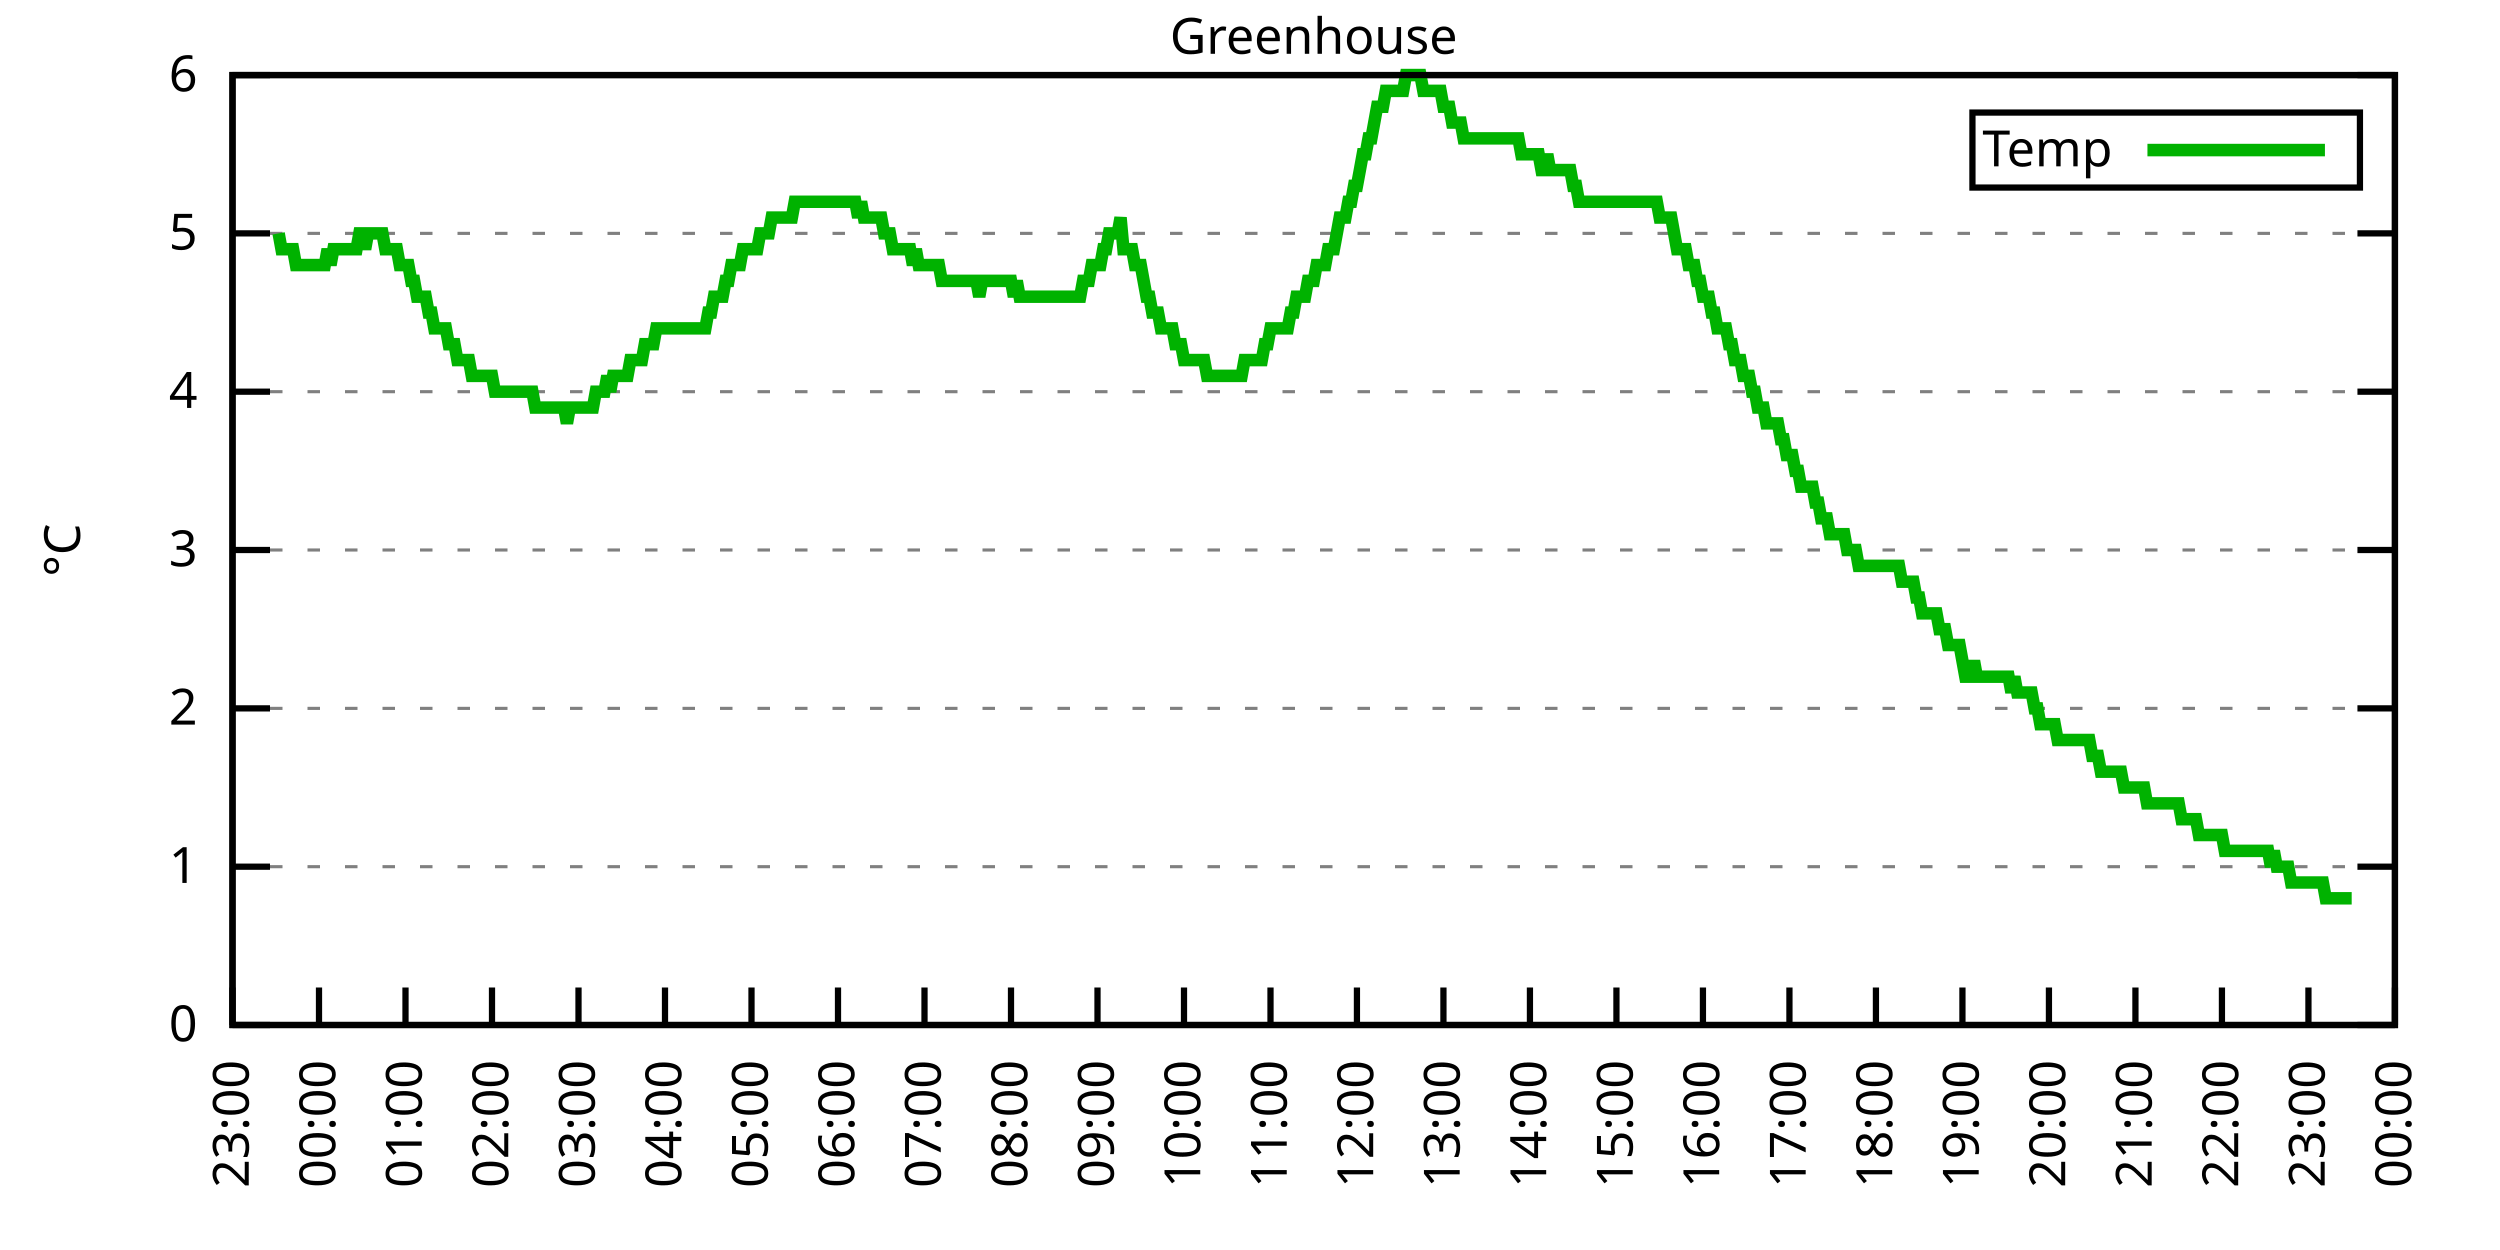
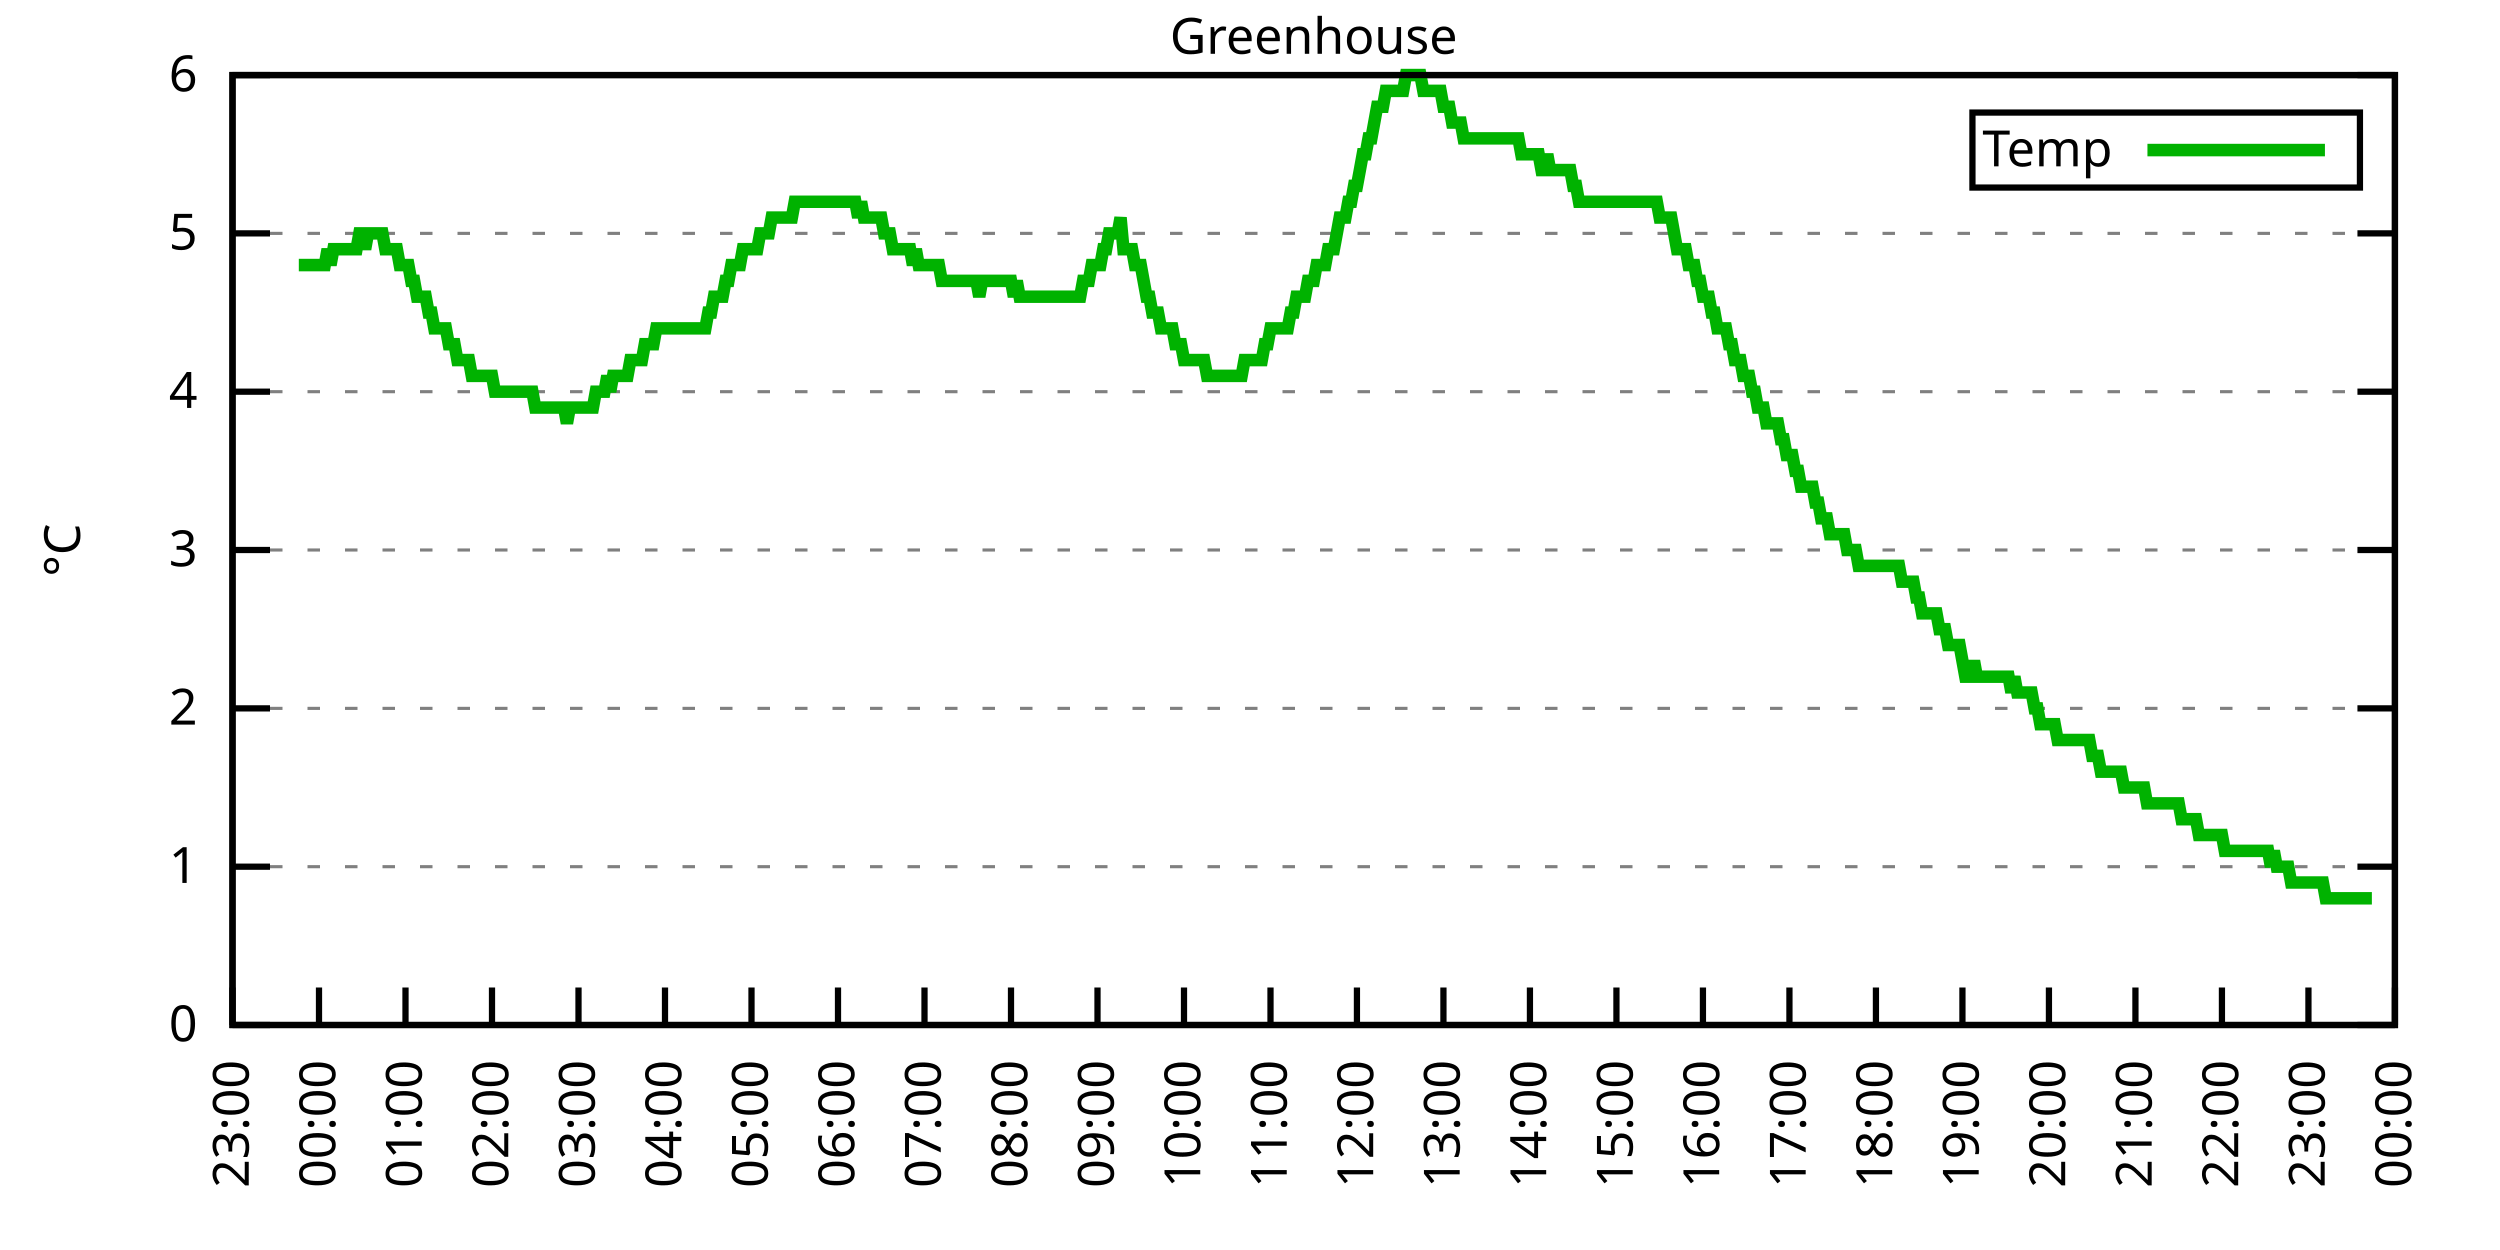
<svg xmlns="http://www.w3.org/2000/svg" xmlns:xlink="http://www.w3.org/1999/xlink" width="400" height="200" viewBox="0 0 400 200">
  <g id="gnuplot_canvas">
    <rect x="0" y="0" width="400" height="200" fill="none" />
    <defs>
      <circle id="gpDot" r="0.5" stroke-width="0.5" stroke="currentColor" />
      <path id="gpPt0" stroke-width="0.333" stroke="currentColor" d="M-1,0 h2 M0,-1 v2" />
      <path id="gpPt1" stroke-width="0.333" stroke="currentColor" d="M-1,-1 L1,1 M1,-1 L-1,1" />
      <path id="gpPt2" stroke-width="0.333" stroke="currentColor" d="M-1,0 L1,0 M0,-1 L0,1 M-1,-1 L1,1 M-1,1 L1,-1" />
      <rect id="gpPt3" stroke-width="0.333" stroke="currentColor" x="-1" y="-1" width="2" height="2" />
      <rect id="gpPt4" stroke-width="0.333" stroke="currentColor" fill="currentColor" x="-1" y="-1" width="2" height="2" />
      <circle id="gpPt5" stroke-width="0.333" stroke="currentColor" cx="0" cy="0" r="1" />
      <use xlink:href="#gpPt5" id="gpPt6" fill="currentColor" stroke="none" />
      <path id="gpPt7" stroke-width="0.333" stroke="currentColor" d="M0,-1.33 L-1.33,0.67 L1.33,0.67 z" />
      <use xlink:href="#gpPt7" id="gpPt8" fill="currentColor" stroke="none" />
      <use xlink:href="#gpPt7" id="gpPt9" stroke="currentColor" transform="rotate(180)" />
      <use xlink:href="#gpPt9" id="gpPt10" fill="currentColor" stroke="none" />
      <use xlink:href="#gpPt3" id="gpPt11" stroke="currentColor" transform="rotate(45)" />
      <use xlink:href="#gpPt11" id="gpPt12" fill="currentColor" stroke="none" />
      <path id="gpPt13" stroke-width="0.333" stroke="currentColor" d="M0,1.330 L1.265,0.411 L0.782,-1.067 L-0.782,-1.076 L-1.265,0.411 z" />
      <use xlink:href="#gpPt13" id="gpPt14" fill="currentColor" stroke="none" />
      <filter id="textbox" filterUnits="objectBoundingBox" x="0" y="0" height="1" width="1">
        <feFlood flood-color="white" flood-opacity="1" result="bgnd" />
        <feComposite in="SourceGraphic" in2="bgnd" operator="atop" />
      </filter>
      <filter id="greybox" filterUnits="objectBoundingBox" x="0" y="0" height="1" width="1">
        <feFlood flood-color="lightgrey" flood-opacity="1" result="grey" />
        <feComposite in="SourceGraphic" in2="grey" operator="atop" />
      </filter>
    </defs>
    <g fill="none" color="white" stroke="currentColor" stroke-width="1.00" stroke-linecap="butt" stroke-linejoin="miter">
</g>
    <g fill="none" color="black" stroke="currentColor" stroke-width="1.00" stroke-linecap="butt" stroke-linejoin="miter">
      <g stroke="none" shape-rendering="crispEdges">
        <polygon fill="rgb(255, 255, 255)" points="37.20,164.00 383.18,164.00 383.18,12.02 37.20,12.02 " />
      </g>
    </g>
    <g fill="none" color="black" stroke="currentColor" stroke-width="1.00" stroke-linecap="butt" stroke-linejoin="miter">
</g>
    <g fill="none" color="black" stroke="black" stroke-width="0.50" stroke-linecap="butt" stroke-linejoin="miter">
</g>
    <g fill="none" color="gray" stroke="currentColor" stroke-width="0.50" stroke-linecap="butt" stroke-linejoin="miter">
      <path stroke="gray" stroke-dasharray="2,4" class="gridline" d="M37.20,164.00 L383.19,164.00  " />
    </g>
    <g fill="none" color="gray" stroke="gray" stroke-width="1.00" stroke-linecap="butt" stroke-linejoin="miter">
</g>
    <g fill="none" color="black" stroke="currentColor" stroke-width="1.00" stroke-linecap="butt" stroke-linejoin="miter">
      <path stroke="black" d="M37.20,164.00 L43.20,164.00 M383.19,164.00 L377.19,164.00  " />
      <g transform="translate(31.60,166.60)" stroke="none" fill="black" font-family="Sans" font-size="8.00" text-anchor="end">
        <text>
          <tspan font-family="Sans"> 0</tspan>
        </text>
      </g>
    </g>
    <g fill="none" color="black" stroke="currentColor" stroke-width="1.00" stroke-linecap="butt" stroke-linejoin="miter">
</g>
    <g fill="none" color="black" stroke="black" stroke-width="0.50" stroke-linecap="butt" stroke-linejoin="miter">
</g>
    <g fill="none" color="gray" stroke="currentColor" stroke-width="0.50" stroke-linecap="butt" stroke-linejoin="miter">
      <path stroke="gray" stroke-dasharray="2,4" class="gridline" d="M37.20,138.67 L383.19,138.67  " />
    </g>
    <g fill="none" color="gray" stroke="gray" stroke-width="1.00" stroke-linecap="butt" stroke-linejoin="miter">
</g>
    <g fill="none" color="black" stroke="currentColor" stroke-width="1.00" stroke-linecap="butt" stroke-linejoin="miter">
      <path stroke="black" d="M37.20,138.67 L43.20,138.67 M383.19,138.67 L377.19,138.67  " />
      <g transform="translate(31.60,141.27)" stroke="none" fill="black" font-family="Sans" font-size="8.00" text-anchor="end">
        <text>
          <tspan font-family="Sans"> 1</tspan>
        </text>
      </g>
    </g>
    <g fill="none" color="black" stroke="currentColor" stroke-width="1.00" stroke-linecap="butt" stroke-linejoin="miter">
</g>
    <g fill="none" color="black" stroke="black" stroke-width="0.50" stroke-linecap="butt" stroke-linejoin="miter">
</g>
    <g fill="none" color="gray" stroke="currentColor" stroke-width="0.50" stroke-linecap="butt" stroke-linejoin="miter">
      <path stroke="gray" stroke-dasharray="2,4" class="gridline" d="M37.20,113.34 L383.19,113.34  " />
    </g>
    <g fill="none" color="gray" stroke="gray" stroke-width="1.00" stroke-linecap="butt" stroke-linejoin="miter">
</g>
    <g fill="none" color="black" stroke="currentColor" stroke-width="1.00" stroke-linecap="butt" stroke-linejoin="miter">
      <path stroke="black" d="M37.20,113.34 L43.20,113.34 M383.19,113.34 L377.19,113.34  " />
      <g transform="translate(31.60,115.94)" stroke="none" fill="black" font-family="Sans" font-size="8.00" text-anchor="end">
        <text>
          <tspan font-family="Sans"> 2</tspan>
        </text>
      </g>
    </g>
    <g fill="none" color="black" stroke="currentColor" stroke-width="1.00" stroke-linecap="butt" stroke-linejoin="miter">
</g>
    <g fill="none" color="black" stroke="black" stroke-width="0.50" stroke-linecap="butt" stroke-linejoin="miter">
</g>
    <g fill="none" color="gray" stroke="currentColor" stroke-width="0.50" stroke-linecap="butt" stroke-linejoin="miter">
      <path stroke="gray" stroke-dasharray="2,4" class="gridline" d="M37.20,88.00 L383.19,88.00  " />
    </g>
    <g fill="none" color="gray" stroke="gray" stroke-width="1.00" stroke-linecap="butt" stroke-linejoin="miter">
</g>
    <g fill="none" color="black" stroke="currentColor" stroke-width="1.00" stroke-linecap="butt" stroke-linejoin="miter">
      <path stroke="black" d="M37.20,88.00 L43.20,88.00 M383.19,88.00 L377.19,88.00  " />
      <g transform="translate(31.60,90.60)" stroke="none" fill="black" font-family="Sans" font-size="8.00" text-anchor="end">
        <text>
          <tspan font-family="Sans"> 3</tspan>
        </text>
      </g>
    </g>
    <g fill="none" color="black" stroke="currentColor" stroke-width="1.00" stroke-linecap="butt" stroke-linejoin="miter">
</g>
    <g fill="none" color="black" stroke="black" stroke-width="0.50" stroke-linecap="butt" stroke-linejoin="miter">
</g>
    <g fill="none" color="gray" stroke="currentColor" stroke-width="0.50" stroke-linecap="butt" stroke-linejoin="miter">
      <path stroke="gray" stroke-dasharray="2,4" class="gridline" d="M37.20,62.67 L383.19,62.67  " />
    </g>
    <g fill="none" color="gray" stroke="gray" stroke-width="1.00" stroke-linecap="butt" stroke-linejoin="miter">
</g>
    <g fill="none" color="black" stroke="currentColor" stroke-width="1.00" stroke-linecap="butt" stroke-linejoin="miter">
      <path stroke="black" d="M37.20,62.67 L43.20,62.67 M383.19,62.67 L377.19,62.67  " />
      <g transform="translate(31.60,65.27)" stroke="none" fill="black" font-family="Sans" font-size="8.00" text-anchor="end">
        <text>
          <tspan font-family="Sans"> 4</tspan>
        </text>
      </g>
    </g>
    <g fill="none" color="black" stroke="currentColor" stroke-width="1.00" stroke-linecap="butt" stroke-linejoin="miter">
</g>
    <g fill="none" color="black" stroke="black" stroke-width="0.50" stroke-linecap="butt" stroke-linejoin="miter">
</g>
    <g fill="none" color="gray" stroke="currentColor" stroke-width="0.50" stroke-linecap="butt" stroke-linejoin="miter">
      <path stroke="gray" stroke-dasharray="2,4" class="gridline" d="M37.20,37.34 L383.19,37.34  " />
    </g>
    <g fill="none" color="gray" stroke="gray" stroke-width="1.00" stroke-linecap="butt" stroke-linejoin="miter">
</g>
    <g fill="none" color="black" stroke="currentColor" stroke-width="1.00" stroke-linecap="butt" stroke-linejoin="miter">
      <path stroke="black" d="M37.20,37.34 L43.20,37.34 M383.19,37.34 L377.19,37.34  " />
      <g transform="translate(31.60,39.94)" stroke="none" fill="black" font-family="Sans" font-size="8.00" text-anchor="end">
        <text>
          <tspan font-family="Sans"> 5</tspan>
        </text>
      </g>
    </g>
    <g fill="none" color="black" stroke="currentColor" stroke-width="1.00" stroke-linecap="butt" stroke-linejoin="miter">
</g>
    <g fill="none" color="black" stroke="black" stroke-width="0.50" stroke-linecap="butt" stroke-linejoin="miter">
</g>
    <g fill="none" color="gray" stroke="currentColor" stroke-width="0.50" stroke-linecap="butt" stroke-linejoin="miter">
      <path stroke="gray" stroke-dasharray="2,4" class="gridline" d="M37.20,12.01 L383.19,12.01  " />
    </g>
    <g fill="none" color="gray" stroke="gray" stroke-width="1.00" stroke-linecap="butt" stroke-linejoin="miter">
</g>
    <g fill="none" color="black" stroke="currentColor" stroke-width="1.00" stroke-linecap="butt" stroke-linejoin="miter">
      <path stroke="black" d="M37.20,12.01 L43.20,12.01 M383.19,12.01 L377.19,12.01  " />
      <g transform="translate(31.60,14.61)" stroke="none" fill="black" font-family="Sans" font-size="8.00" text-anchor="end">
        <text>
          <tspan font-family="Sans"> 6</tspan>
        </text>
      </g>
    </g>
    <g fill="none" color="black" stroke="currentColor" stroke-width="1.00" stroke-linecap="butt" stroke-linejoin="miter">
      <path stroke="black" d="M37.20,164.00 L37.20,158.00  " />
      <g transform="translate(39.80,169.60) rotate(270.00)" stroke="none" fill="black" font-family="Sans" font-size="8.00" text-anchor="end">
        <text>
          <tspan font-family="Sans">23:00</tspan>
        </text>
      </g>
    </g>
    <g fill="none" color="black" stroke="currentColor" stroke-width="1.00" stroke-linecap="butt" stroke-linejoin="miter">
      <path stroke="black" d="M51.04,164.00 L51.04,158.00  " />
      <g transform="translate(53.64,169.60) rotate(270.00)" stroke="none" fill="black" font-family="Sans" font-size="8.00" text-anchor="end">
        <text>
          <tspan font-family="Sans">00:00</tspan>
        </text>
      </g>
    </g>
    <g fill="none" color="black" stroke="currentColor" stroke-width="1.00" stroke-linecap="butt" stroke-linejoin="miter">
      <path stroke="black" d="M64.88,164.00 L64.88,158.00  " />
      <g transform="translate(67.48,169.60) rotate(270.00)" stroke="none" fill="black" font-family="Sans" font-size="8.00" text-anchor="end">
        <text>
          <tspan font-family="Sans">01:00</tspan>
        </text>
      </g>
    </g>
    <g fill="none" color="black" stroke="currentColor" stroke-width="1.00" stroke-linecap="butt" stroke-linejoin="miter">
      <path stroke="black" d="M78.72,164.00 L78.72,158.00  " />
      <g transform="translate(81.32,169.60) rotate(270.00)" stroke="none" fill="black" font-family="Sans" font-size="8.00" text-anchor="end">
        <text>
          <tspan font-family="Sans">02:00</tspan>
        </text>
      </g>
    </g>
    <g fill="none" color="black" stroke="currentColor" stroke-width="1.00" stroke-linecap="butt" stroke-linejoin="miter">
      <path stroke="black" d="M92.56,164.00 L92.56,158.00  " />
      <g transform="translate(95.16,169.60) rotate(270.00)" stroke="none" fill="black" font-family="Sans" font-size="8.00" text-anchor="end">
        <text>
          <tspan font-family="Sans">03:00</tspan>
        </text>
      </g>
    </g>
    <g fill="none" color="black" stroke="currentColor" stroke-width="1.00" stroke-linecap="butt" stroke-linejoin="miter">
      <path stroke="black" d="M106.40,164.00 L106.40,158.00  " />
      <g transform="translate(109.00,169.60) rotate(270.00)" stroke="none" fill="black" font-family="Sans" font-size="8.00" text-anchor="end">
        <text>
          <tspan font-family="Sans">04:00</tspan>
        </text>
      </g>
    </g>
    <g fill="none" color="black" stroke="currentColor" stroke-width="1.00" stroke-linecap="butt" stroke-linejoin="miter">
      <path stroke="black" d="M120.24,164.00 L120.24,158.00  " />
      <g transform="translate(122.84,169.60) rotate(270.00)" stroke="none" fill="black" font-family="Sans" font-size="8.00" text-anchor="end">
        <text>
          <tspan font-family="Sans">05:00</tspan>
        </text>
      </g>
    </g>
    <g fill="none" color="black" stroke="currentColor" stroke-width="1.00" stroke-linecap="butt" stroke-linejoin="miter">
      <path stroke="black" d="M134.08,164.00 L134.08,158.00  " />
      <g transform="translate(136.68,169.60) rotate(270.00)" stroke="none" fill="black" font-family="Sans" font-size="8.00" text-anchor="end">
        <text>
          <tspan font-family="Sans">06:00</tspan>
        </text>
      </g>
    </g>
    <g fill="none" color="black" stroke="currentColor" stroke-width="1.00" stroke-linecap="butt" stroke-linejoin="miter">
      <path stroke="black" d="M147.92,164.00 L147.92,158.00  " />
      <g transform="translate(150.52,169.60) rotate(270.00)" stroke="none" fill="black" font-family="Sans" font-size="8.00" text-anchor="end">
        <text>
          <tspan font-family="Sans">07:00</tspan>
        </text>
      </g>
    </g>
    <g fill="none" color="black" stroke="currentColor" stroke-width="1.00" stroke-linecap="butt" stroke-linejoin="miter">
      <path stroke="black" d="M161.76,164.00 L161.76,158.00  " />
      <g transform="translate(164.36,169.60) rotate(270.00)" stroke="none" fill="black" font-family="Sans" font-size="8.00" text-anchor="end">
        <text>
          <tspan font-family="Sans">08:00</tspan>
        </text>
      </g>
    </g>
    <g fill="none" color="black" stroke="currentColor" stroke-width="1.00" stroke-linecap="butt" stroke-linejoin="miter">
      <path stroke="black" d="M175.60,164.00 L175.60,158.00  " />
      <g transform="translate(178.20,169.60) rotate(270.00)" stroke="none" fill="black" font-family="Sans" font-size="8.00" text-anchor="end">
        <text>
          <tspan font-family="Sans">09:00</tspan>
        </text>
      </g>
    </g>
    <g fill="none" color="black" stroke="currentColor" stroke-width="1.00" stroke-linecap="butt" stroke-linejoin="miter">
      <path stroke="black" d="M189.44,164.00 L189.44,158.00  " />
      <g transform="translate(192.04,169.60) rotate(270.00)" stroke="none" fill="black" font-family="Sans" font-size="8.00" text-anchor="end">
        <text>
          <tspan font-family="Sans">10:00</tspan>
        </text>
      </g>
    </g>
    <g fill="none" color="black" stroke="currentColor" stroke-width="1.00" stroke-linecap="butt" stroke-linejoin="miter">
      <path stroke="black" d="M203.28,164.00 L203.28,158.00  " />
      <g transform="translate(205.88,169.60) rotate(270.00)" stroke="none" fill="black" font-family="Sans" font-size="8.00" text-anchor="end">
        <text>
          <tspan font-family="Sans">11:00</tspan>
        </text>
      </g>
    </g>
    <g fill="none" color="black" stroke="currentColor" stroke-width="1.00" stroke-linecap="butt" stroke-linejoin="miter">
      <path stroke="black" d="M217.11,164.00 L217.11,158.00  " />
      <g transform="translate(219.71,169.60) rotate(270.00)" stroke="none" fill="black" font-family="Sans" font-size="8.00" text-anchor="end">
        <text>
          <tspan font-family="Sans">12:00</tspan>
        </text>
      </g>
    </g>
    <g fill="none" color="black" stroke="currentColor" stroke-width="1.00" stroke-linecap="butt" stroke-linejoin="miter">
      <path stroke="black" d="M230.95,164.00 L230.95,158.00  " />
      <g transform="translate(233.55,169.60) rotate(270.00)" stroke="none" fill="black" font-family="Sans" font-size="8.00" text-anchor="end">
        <text>
          <tspan font-family="Sans">13:00</tspan>
        </text>
      </g>
    </g>
    <g fill="none" color="black" stroke="currentColor" stroke-width="1.00" stroke-linecap="butt" stroke-linejoin="miter">
      <path stroke="black" d="M244.79,164.00 L244.79,158.00  " />
      <g transform="translate(247.39,169.60) rotate(270.00)" stroke="none" fill="black" font-family="Sans" font-size="8.00" text-anchor="end">
        <text>
          <tspan font-family="Sans">14:00</tspan>
        </text>
      </g>
    </g>
    <g fill="none" color="black" stroke="currentColor" stroke-width="1.00" stroke-linecap="butt" stroke-linejoin="miter">
      <path stroke="black" d="M258.63,164.00 L258.63,158.00  " />
      <g transform="translate(261.23,169.60) rotate(270.00)" stroke="none" fill="black" font-family="Sans" font-size="8.00" text-anchor="end">
        <text>
          <tspan font-family="Sans">15:00</tspan>
        </text>
      </g>
    </g>
    <g fill="none" color="black" stroke="currentColor" stroke-width="1.00" stroke-linecap="butt" stroke-linejoin="miter">
      <path stroke="black" d="M272.47,164.00 L272.47,158.00  " />
      <g transform="translate(275.07,169.60) rotate(270.00)" stroke="none" fill="black" font-family="Sans" font-size="8.00" text-anchor="end">
        <text>
          <tspan font-family="Sans">16:00</tspan>
        </text>
      </g>
    </g>
    <g fill="none" color="black" stroke="currentColor" stroke-width="1.00" stroke-linecap="butt" stroke-linejoin="miter">
      <path stroke="black" d="M286.31,164.00 L286.31,158.00  " />
      <g transform="translate(288.91,169.60) rotate(270.00)" stroke="none" fill="black" font-family="Sans" font-size="8.00" text-anchor="end">
        <text>
          <tspan font-family="Sans">17:00</tspan>
        </text>
      </g>
    </g>
    <g fill="none" color="black" stroke="currentColor" stroke-width="1.00" stroke-linecap="butt" stroke-linejoin="miter">
      <path stroke="black" d="M300.15,164.00 L300.15,158.00  " />
      <g transform="translate(302.75,169.60) rotate(270.00)" stroke="none" fill="black" font-family="Sans" font-size="8.00" text-anchor="end">
        <text>
          <tspan font-family="Sans">18:00</tspan>
        </text>
      </g>
    </g>
    <g fill="none" color="black" stroke="currentColor" stroke-width="1.00" stroke-linecap="butt" stroke-linejoin="miter">
      <path stroke="black" d="M313.99,164.00 L313.99,158.00  " />
      <g transform="translate(316.59,169.60) rotate(270.00)" stroke="none" fill="black" font-family="Sans" font-size="8.00" text-anchor="end">
        <text>
          <tspan font-family="Sans">19:00</tspan>
        </text>
      </g>
    </g>
    <g fill="none" color="black" stroke="currentColor" stroke-width="1.00" stroke-linecap="butt" stroke-linejoin="miter">
      <path stroke="black" d="M327.83,164.00 L327.83,158.00  " />
      <g transform="translate(330.43,169.60) rotate(270.00)" stroke="none" fill="black" font-family="Sans" font-size="8.00" text-anchor="end">
        <text>
          <tspan font-family="Sans">20:00</tspan>
        </text>
      </g>
    </g>
    <g fill="none" color="black" stroke="currentColor" stroke-width="1.00" stroke-linecap="butt" stroke-linejoin="miter">
      <path stroke="black" d="M341.67,164.00 L341.67,158.00  " />
      <g transform="translate(344.27,169.60) rotate(270.00)" stroke="none" fill="black" font-family="Sans" font-size="8.00" text-anchor="end">
        <text>
          <tspan font-family="Sans">21:00</tspan>
        </text>
      </g>
    </g>
    <g fill="none" color="black" stroke="currentColor" stroke-width="1.00" stroke-linecap="butt" stroke-linejoin="miter">
      <path stroke="black" d="M355.51,164.00 L355.51,158.00  " />
      <g transform="translate(358.11,169.60) rotate(270.00)" stroke="none" fill="black" font-family="Sans" font-size="8.00" text-anchor="end">
        <text>
          <tspan font-family="Sans">22:00</tspan>
        </text>
      </g>
    </g>
    <g fill="none" color="black" stroke="currentColor" stroke-width="1.00" stroke-linecap="butt" stroke-linejoin="miter">
      <path stroke="black" d="M369.35,164.00 L369.35,158.00  " />
      <g transform="translate(371.95,169.60) rotate(270.00)" stroke="none" fill="black" font-family="Sans" font-size="8.00" text-anchor="end">
        <text>
          <tspan font-family="Sans">23:00</tspan>
        </text>
      </g>
    </g>
    <g fill="none" color="black" stroke="currentColor" stroke-width="1.00" stroke-linecap="butt" stroke-linejoin="miter">
      <path stroke="black" d="M383.19,164.00 L383.19,158.00  " />
      <g transform="translate(385.79,169.60) rotate(270.00)" stroke="none" fill="black" font-family="Sans" font-size="8.00" text-anchor="end">
        <text>
          <tspan font-family="Sans">00:00</tspan>
        </text>
      </g>
    </g>
    <g fill="none" color="black" stroke="currentColor" stroke-width="1.00" stroke-linecap="butt" stroke-linejoin="miter">
</g>
    <g fill="none" color="black" stroke="currentColor" stroke-width="1.00" stroke-linecap="butt" stroke-linejoin="miter">
      <path stroke="black" d="M37.20,12.01 L37.20,164.00 L383.19,164.00 L383.19,12.01 L37.20,12.01 Z  " />
    </g>
    <g fill="none" color="black" stroke="currentColor" stroke-width="1.00" stroke-linecap="butt" stroke-linejoin="miter">
</g>
    <g fill="none" color="black" stroke="currentColor" stroke-width="1.00" stroke-linecap="butt" stroke-linejoin="miter">
      <path stroke="black" d="M315.59,30.01 L315.59,18.01 L377.59,18.01 L377.59,30.01 L315.59,30.01 Z  " />
    </g>
    <g id="Greenhouse_plot_1">
      <g fill="none" color="white" stroke="black" stroke-width="2.00" stroke-linecap="butt" stroke-linejoin="miter">
</g>
      <g fill="none" color="black" stroke="currentColor" stroke-width="2.00" stroke-linecap="butt" stroke-linejoin="miter">
        <g transform="translate(337.99,26.61)" stroke="none" fill="black" font-family="Sans" font-size="8.00" text-anchor="end">
          <text>
            <tspan font-family="Sans">Temp</tspan>
          </text>
        </g>
      </g>
      <g fill="none" color="black" stroke="currentColor" stroke-width="2.00" stroke-linecap="butt" stroke-linejoin="miter">
-         <path stroke="rgb(  0, 178,   0)" d="M343.59,24.01 L371.99,24.01 M44.58,37.34 L45.04,39.87 L45.50,39.87 L45.97,39.87 L46.43,39.87 L46.89,39.87   L47.35,42.41 L47.81,42.41 L48.27,42.41 L48.73,42.41 L49.19,42.41 L49.66,42.41 L50.12,42.41 L50.58,42.41   L51.04,42.41 L51.50,42.41 L51.96,42.41 L52.42,39.87 L52.88,42.41 L53.35,39.87 L53.81,39.87 L54.27,39.87   L54.73,39.87 L55.19,39.87 L55.65,39.87 L56.11,39.87 L56.58,39.87 L57.04,39.87 L57.50,37.34 L57.96,37.34   L58.42,39.87 L58.88,37.34 L59.34,37.34 L59.80,37.34 L60.27,37.34 L60.73,37.34 L61.19,37.34 L61.65,39.87   L62.11,39.87 L62.57,39.87 L63.03,39.87 L63.50,39.87 L63.96,42.41 L64.42,42.41 L64.88,42.41 L65.34,42.41   L65.80,44.94 L66.26,44.94 L66.72,47.47 L67.19,47.47 L67.65,47.47 L68.11,47.47 L68.57,50.01 L69.03,50.01   L69.49,52.54 L69.95,52.54 L70.42,52.54 L70.88,52.54 L71.34,52.54 L71.80,55.07 L72.26,55.07 L72.72,55.07   L73.18,57.61 L73.64,57.61 L74.11,57.61 L74.57,57.61 L75.03,57.61 L75.49,60.14 L75.95,60.14 L76.41,60.14   L76.87,60.14 L77.33,60.14 L77.80,60.14 L78.26,60.14 L78.72,60.14 L79.18,62.67 L79.64,62.67 L80.10,62.67   L80.56,62.67 L81.03,62.67 L81.49,62.67 L81.95,62.67 L82.41,62.67 L82.87,62.67 L83.33,62.67 L83.79,62.67   L84.25,62.67 L84.72,62.67 L85.18,62.67 L85.64,65.21 L86.10,65.21 L86.56,65.21 L87.02,65.21 L87.48,65.21   L87.95,65.21 L88.41,65.21 L88.87,65.21 L89.33,65.21 L89.79,65.21 L90.25,65.21 L90.71,67.74 L91.17,65.21   L91.64,65.21 L92.10,65.21 L92.56,65.21 L93.02,65.21 L93.48,65.21 L93.94,65.21 L94.40,65.21 L94.87,65.21   L95.33,62.67 L95.79,62.67 L96.25,62.67 L96.71,62.67 L97.17,60.14 L97.63,62.67 L98.09,60.14 L98.56,60.14   L99.02,60.14 L99.48,60.14 L99.94,60.14 L100.40,60.14 L100.86,57.61 L101.32,57.61 L101.78,57.61 L102.25,57.61   L102.71,57.61 L103.17,55.07 L103.63,55.07 L104.09,55.07 L104.55,55.07 L105.01,52.54 L105.48,52.54 L105.94,52.54   L106.40,52.54 L106.86,52.54 L107.32,52.54 L107.78,52.54 L108.24,52.54 L108.70,52.54 L109.17,52.54 L109.63,52.54   L110.09,52.54 L110.55,52.54 L111.01,52.54 L111.47,52.54 L111.93,52.54 L112.40,52.54 L112.86,52.54 L113.32,50.01   L113.78,50.01 L114.24,47.47 L114.70,47.47 L115.16,47.47 L115.62,47.47 L116.09,44.94 L116.55,44.94 L117.01,42.41   L117.47,42.41 L117.93,42.41 L118.39,42.41 L118.85,39.87 L119.31,39.87 L119.78,39.87 L120.24,39.87 L120.70,39.87   L121.16,39.87 L121.62,37.34 L122.08,37.34 L122.54,37.34 L123.01,37.34 L123.47,34.81 L123.93,34.81 L124.39,34.81   L124.85,34.81 L125.31,34.81 L125.77,34.81 L126.23,34.81 L126.70,34.81 L127.16,32.28 L127.62,32.28 L128.08,32.28   L128.54,32.28 L129.00,32.28 L129.46,32.28 L129.93,32.28 L130.39,32.28 L130.85,32.28 L131.31,32.28 L131.77,32.28   L132.23,32.28 L132.69,32.28 L133.15,32.28 L133.62,32.28 L134.08,32.28 L134.54,32.28 L135.00,32.28 L135.46,32.28   L135.92,32.28 L136.38,32.28 L136.85,32.28 L137.31,34.81 L137.77,32.28 L138.23,34.81 L138.69,34.81 L139.15,34.81   L139.61,34.81 L140.07,34.81 L140.54,34.81 L141.00,34.81 L141.46,37.34 L141.92,37.34 L142.38,37.34 L142.84,39.87   L143.30,39.87 L143.76,39.87 L144.23,39.87 L144.69,39.87 L145.15,39.87 L145.61,39.87 L146.07,42.41 L146.53,39.87   L146.99,42.41 L147.46,42.41 L147.92,42.41 L148.38,42.41 L148.84,42.41 L149.30,42.41 L149.76,42.41 L150.22,42.41   L150.68,44.94 L151.15,44.94 L151.61,44.94 L152.07,44.94 L152.53,44.94 L152.99,44.94 L153.45,44.94 L153.91,44.94   L154.38,44.94 L154.84,44.94 L155.30,44.94 L155.76,44.94 L156.22,44.94 L156.68,47.47 L157.14,44.94 L157.60,44.94   L158.07,44.94 L158.53,44.94 L158.99,44.94 L159.45,44.94 L159.91,44.94 L160.37,44.94 L160.83,44.94 L161.30,44.94   L161.76,44.94 L162.22,47.47 L162.68,44.94 L163.14,47.47 L163.60,47.47 L164.06,47.47 L164.52,47.47 L164.99,47.47   L165.45,47.47 L165.91,47.47 L166.37,47.47 L166.83,47.47 L167.29,47.47 L167.75,47.47 L168.21,47.47 L168.68,47.47   L169.14,47.47 L169.60,47.47 L170.06,47.47 L170.52,47.47 L170.98,47.47 L171.44,47.47 L171.91,47.47 L172.37,47.47   L172.83,47.47 L173.29,44.94 L173.75,44.94 L174.21,44.94 L174.67,42.41 L175.13,42.41 L175.60,42.41 L176.06,42.41   L176.52,39.87 L176.98,39.87 L177.44,37.34 L177.90,37.34 L178.36,37.34 L178.83,37.34 L179.29,34.81 L179.75,39.87   L180.21,39.87 L180.67,39.87 L181.13,39.87 L181.59,42.41 L182.05,42.41 L182.52,42.41 L182.98,44.94 L183.44,47.47   L183.90,47.47 L184.36,50.01 L184.82,50.01 L185.28,50.01 L185.75,52.54 L186.21,52.54 L186.67,52.54 L187.13,52.54   L187.59,52.54 L188.05,55.07 L188.51,55.07 L188.97,55.07 L189.44,57.61 L189.90,57.61 L190.36,57.61 L190.82,57.61   L191.28,57.61 L191.74,57.61 L192.20,57.61 L192.66,57.61 L193.13,60.14 L193.59,60.14 L194.05,60.14 L194.51,60.14   L194.97,60.14 L195.43,60.14 L195.89,60.14 L196.36,60.14 L196.82,60.14 L197.28,60.14 L197.74,60.14 L198.20,60.14   L198.66,60.14 L199.12,57.61 L199.58,57.61 L200.05,57.61 L200.51,57.61 L200.97,57.61 L201.43,57.61 L201.89,57.61   L202.35,55.07 L202.81,55.07 L203.28,52.54 L203.74,52.54 L204.20,52.54 L204.66,52.54 L205.12,52.54 L205.58,52.54   L206.04,52.54 L206.50,50.01 L206.97,50.01 L207.43,47.47 L207.89,47.47 L208.35,47.47 L208.81,47.47 L209.27,44.94   L209.73,44.94 L210.20,44.94 L210.66,42.41 L211.12,42.41 L211.58,42.41 L212.04,42.41 L212.50,39.87 L212.96,39.87   L213.42,39.87 L213.89,37.34 L214.35,34.81 L214.81,34.81 L215.27,34.81 L215.73,32.28 L216.19,32.28 L216.65,29.74   L217.11,29.74 L217.58,27.21 L218.04,24.68 L218.50,24.68 L218.96,22.14 L219.42,22.14 L219.88,19.61 L220.34,17.08   L220.81,17.08 L221.27,17.08 L221.73,14.54 L222.19,14.54 L222.65,14.54 L223.11,14.54 L223.57,14.54 L224.03,14.54   L224.50,14.54 L224.96,12.01 L225.42,12.01 L225.88,12.01 L226.34,12.01 L226.80,12.01 L227.26,12.01 L227.73,14.54   L228.19,14.54 L228.65,14.54 L229.11,14.54 L229.57,14.54 L230.03,14.54 L230.49,14.54 L230.95,17.08 L231.42,17.08   L231.88,17.08 L232.34,19.61 L232.80,19.61 L233.26,19.61 L233.72,19.61 L234.18,22.14 L234.64,22.14 L235.11,22.14   L235.57,22.14 L236.03,22.14 L236.49,22.14 L236.95,22.14 L237.41,22.14 L237.87,22.14 L238.34,22.14 L238.80,22.14   L239.26,22.14 L239.72,22.14 L240.18,22.14 L240.64,22.14 L241.10,22.14 L241.56,22.14 L242.03,22.14 L242.49,22.14   L242.95,22.14 L243.41,24.68 L243.87,24.68 L244.33,24.68 L244.79,24.68 L245.26,24.68 L245.72,24.68 L246.18,24.68   L246.64,27.21 L247.10,27.21 L247.56,24.68 L248.02,27.21 L248.48,27.21 L248.95,27.21 L249.41,27.21 L249.87,27.21   L250.33,27.21 L250.79,27.21 L251.25,27.21 L251.71,29.74 L252.18,29.74 L252.64,32.28 L253.10,32.28 L253.56,32.28   L254.02,32.28 L254.48,32.28 L254.94,32.28 L255.40,32.28 L255.87,32.28 L256.33,32.28 L256.79,32.28 L257.25,32.28   L257.71,32.28 L258.17,32.28 L258.63,32.28 L259.09,32.28 L259.56,32.28 L260.02,32.28 L260.48,32.28 L260.94,32.28   L261.40,32.28 L261.86,32.28 L262.32,32.28 L262.79,32.28 L263.25,32.28 L263.71,32.28 L264.17,32.28 L264.63,32.28   L265.09,32.28 L265.55,34.81 L266.01,34.81 L266.48,34.81 L266.94,34.81 L267.40,34.81 L267.86,37.34 L268.32,39.87   L268.78,39.87 L269.24,39.87 L269.71,39.87 L270.17,42.41 L270.63,42.41 L271.09,42.41 L271.55,44.94 L272.01,44.94   L272.47,47.47 L272.93,47.47 L273.40,47.47 L273.86,50.01 L274.32,50.01 L274.78,52.54 L275.24,52.54 L275.70,52.54   L276.16,52.54 L276.63,55.07 L277.09,55.07 L277.55,57.61 L278.01,57.61 L278.47,57.61 L278.93,60.14 L279.39,60.14   L279.85,60.14 L280.32,62.67 L280.78,62.67 L281.24,65.21 L281.70,65.21 L282.16,65.21 L282.62,67.74 L283.08,67.74   L283.54,67.74 L284.01,67.74 L284.47,67.74 L284.93,70.27 L285.39,70.27 L285.85,72.81 L286.31,72.81 L286.77,72.81   L287.24,75.34 L287.70,75.34 L288.16,77.87 L288.62,77.87 L289.08,77.87 L289.54,77.87 L290.00,77.87 L290.46,80.41   L290.93,80.41 L291.39,82.94 L291.85,82.94 L292.31,82.94 L292.77,85.47 L293.23,85.47 L293.69,85.47 L294.16,85.47   L294.62,85.47 L295.08,85.47 L295.54,88.00 L296.00,88.00 L296.46,88.00 L296.92,88.00 L297.38,90.54 L297.85,90.54   L298.31,90.54 L298.77,90.54 L299.23,90.54 L299.69,90.54 L300.15,90.54 L300.61,90.54 L301.08,90.54 L301.54,90.54   L302.00,90.54 L302.46,90.54 L302.92,90.54 L303.38,90.54 L303.84,90.54 L304.30,93.07 L304.77,93.07 L305.23,93.07   L305.69,93.07 L306.15,93.07 L306.61,95.60 L307.07,95.60 L307.53,98.14 L307.99,98.14 L308.46,98.14 L308.92,98.14   L309.38,98.14 L309.84,98.14 L310.30,100.67 L310.76,100.67 L311.22,100.67 L311.69,103.20 L312.15,103.20 L312.61,103.20   L313.07,103.20 L313.53,103.20 L313.99,105.74 L314.45,108.27 L314.91,108.27 L315.38,108.27 L315.84,105.74 L316.30,108.27   L316.76,108.27 L317.22,108.27 L317.68,108.27 L318.14,108.27 L318.61,108.27 L319.07,108.27 L319.53,108.27 L319.99,108.27   L320.45,108.27 L320.91,108.27 L321.37,108.27 L321.83,110.80 L322.30,108.27 L322.76,110.80 L323.22,110.80 L323.68,110.80   L324.14,110.80 L324.60,110.80 L325.06,110.80 L325.53,113.34 L325.99,113.34 L326.45,115.87 L326.91,115.87 L327.37,115.87   L327.83,115.87 L328.29,115.87 L328.75,115.87 L329.22,118.40 L329.68,118.40 L330.14,118.40 L330.60,118.40 L331.06,118.40   L331.52,118.40 L331.98,118.40 L332.44,118.40 L332.91,118.40 L333.37,118.40 L333.83,118.40 L334.29,118.40 L334.75,120.94   L335.21,120.94 L335.67,120.94 L336.14,123.47 L336.60,123.47 L337.06,123.47 L337.52,123.47 L337.98,123.47 L338.44,123.47   L338.90,123.47 L339.36,123.47 L339.83,126.00 L340.29,126.00 L340.75,126.00 L341.21,126.00 L341.67,126.00 L342.13,126.00   L342.59,126.00 L343.06,126.00 L343.52,128.54 L343.98,128.54 L344.44,128.54 L344.90,128.54 L345.36,128.54 L345.82,128.54   L346.28,128.54 L346.75,128.54 L347.21,128.54 L347.67,128.54 L348.13,128.54 L348.59,128.54 L349.05,131.07 L349.51,131.07   L349.97,131.07 L350.44,131.07 L350.90,131.07 L351.36,131.07 L351.82,133.60 L352.28,133.60 L352.74,133.60 L353.20,133.60   L353.67,133.60 L354.13,133.60 L354.59,133.60 L355.05,133.60 L355.51,133.60 L355.97,136.14 L356.43,136.14 L356.89,136.14   L357.36,136.14 L357.82,136.14 L358.28,136.14 L358.74,136.14 L359.20,136.14 L359.66,136.14 L360.12,136.14 L360.59,136.14   L361.05,136.14 L361.51,136.14 L361.97,136.14 L362.43,136.14 L362.89,136.14 L363.35,138.67 L363.81,136.14 L364.28,138.67   L364.74,138.67 L365.20,138.67 L365.66,138.67 L366.12,138.67 L366.58,141.20 L367.04,141.20 L367.51,141.20 L367.97,141.20   L368.43,141.20 L368.89,141.20 L369.35,141.20 L369.81,141.20 L370.27,141.20 L370.73,141.20 L371.20,141.20 L371.66,141.20   L372.12,143.73 L372.58,143.73 L373.04,143.73 L373.50,143.73 L373.96,143.73 L374.42,143.73 L374.89,143.73 L375.35,143.73   L375.81,143.73 L376.27,143.73  " />
+         <path stroke="rgb(  0, 178,   0)" d="M343.59,24.01 L371.99,24.01 M47.81,42.41 L48.27,42.41 L48.73,42.41 L49.19,42.41 L49.66,42.41 L50.12,42.41   L50.58,42.41 L51.04,42.41 L51.50,42.41 L51.96,42.41 L52.42,39.87 L52.88,42.41 L53.35,39.87 L53.81,39.87   L54.27,39.87 L54.73,39.87 L55.19,39.87 L55.65,39.87 L56.11,39.87 L56.58,39.87 L57.04,39.87 L57.50,37.34   L57.96,37.34 L58.42,39.87 L58.88,37.34 L59.34,37.34 L59.80,37.34 L60.27,37.34 L60.73,37.34 L61.19,37.34   L61.65,39.87 L62.11,39.87 L62.57,39.87 L63.03,39.87 L63.50,39.87 L63.96,42.41 L64.42,42.41 L64.88,42.41   L65.34,42.41 L65.80,44.94 L66.26,44.94 L66.72,47.47 L67.19,47.47 L67.65,47.47 L68.11,47.47 L68.57,50.01   L69.03,50.01 L69.49,52.54 L69.95,52.54 L70.42,52.54 L70.88,52.54 L71.34,52.54 L71.80,55.07 L72.26,55.07   L72.72,55.07 L73.18,57.61 L73.64,57.61 L74.11,57.61 L74.57,57.61 L75.03,57.61 L75.49,60.14 L75.95,60.14   L76.41,60.14 L76.87,60.14 L77.33,60.14 L77.80,60.14 L78.26,60.14 L78.72,60.14 L79.18,62.67 L79.64,62.67   L80.10,62.67 L80.56,62.67 L81.03,62.67 L81.49,62.67 L81.95,62.67 L82.41,62.67 L82.87,62.67 L83.33,62.67   L83.79,62.67 L84.25,62.67 L84.72,62.67 L85.18,62.67 L85.64,65.21 L86.10,65.21 L86.56,65.21 L87.02,65.21   L87.48,65.21 L87.95,65.21 L88.41,65.21 L88.87,65.21 L89.33,65.21 L89.79,65.21 L90.25,65.21 L90.71,67.74   L91.17,65.21 L91.64,65.21 L92.10,65.21 L92.56,65.21 L93.02,65.21 L93.48,65.21 L93.94,65.21 L94.40,65.21   L94.87,65.21 L95.33,62.67 L95.79,62.67 L96.25,62.67 L96.71,62.67 L97.17,60.14 L97.63,62.67 L98.09,60.14   L98.56,60.14 L99.02,60.14 L99.48,60.14 L99.94,60.14 L100.40,60.14 L100.86,57.61 L101.32,57.61 L101.78,57.61   L102.25,57.61 L102.71,57.61 L103.17,55.07 L103.63,55.07 L104.09,55.07 L104.55,55.07 L105.01,52.54 L105.48,52.54   L105.94,52.54 L106.40,52.54 L106.86,52.54 L107.32,52.54 L107.78,52.54 L108.24,52.54 L108.70,52.54 L109.17,52.54   L109.63,52.54 L110.09,52.54 L110.55,52.54 L111.01,52.54 L111.47,52.54 L111.93,52.54 L112.40,52.54 L112.86,52.54   L113.32,50.01 L113.78,50.01 L114.24,47.47 L114.70,47.47 L115.16,47.47 L115.62,47.47 L116.09,44.94 L116.55,44.94   L117.01,42.41 L117.47,42.41 L117.93,42.41 L118.39,42.41 L118.85,39.87 L119.31,39.87 L119.78,39.87 L120.24,39.87   L120.70,39.87 L121.16,39.87 L121.62,37.34 L122.08,37.34 L122.54,37.34 L123.01,37.34 L123.47,34.81 L123.93,34.81   L124.39,34.81 L124.85,34.81 L125.31,34.81 L125.77,34.81 L126.23,34.81 L126.70,34.81 L127.16,32.28 L127.62,32.28   L128.08,32.28 L128.54,32.28 L129.00,32.28 L129.46,32.28 L129.93,32.28 L130.39,32.28 L130.85,32.28 L131.31,32.28   L131.77,32.28 L132.23,32.28 L132.69,32.28 L133.15,32.28 L133.62,32.28 L134.08,32.28 L134.54,32.28 L135.00,32.28   L135.46,32.28 L135.92,32.28 L136.38,32.28 L136.85,32.28 L137.31,34.81 L137.77,32.28 L138.23,34.81 L138.69,34.81   L139.15,34.81 L139.61,34.81 L140.07,34.81 L140.54,34.81 L141.00,34.81 L141.46,37.34 L141.92,37.34 L142.38,37.34   L142.84,39.87 L143.30,39.87 L143.76,39.87 L144.23,39.87 L144.69,39.87 L145.15,39.87 L145.61,39.87 L146.07,42.41   L146.53,39.87 L146.99,42.41 L147.46,42.41 L147.92,42.41 L148.38,42.41 L148.84,42.41 L149.30,42.41 L149.76,42.41   L150.22,42.41 L150.68,44.94 L151.15,44.94 L151.61,44.94 L152.07,44.94 L152.53,44.94 L152.99,44.94 L153.45,44.94   L153.91,44.94 L154.38,44.94 L154.84,44.94 L155.30,44.94 L155.76,44.94 L156.22,44.94 L156.68,47.47 L157.14,44.94   L157.60,44.94 L158.07,44.94 L158.53,44.94 L158.99,44.94 L159.45,44.94 L159.91,44.94 L160.37,44.94 L160.83,44.94   L161.30,44.94 L161.76,44.94 L162.22,47.47 L162.68,44.94 L163.14,47.47 L163.60,47.47 L164.06,47.47 L164.52,47.47   L164.99,47.47 L165.45,47.47 L165.91,47.47 L166.37,47.47 L166.83,47.47 L167.29,47.47 L167.75,47.47 L168.21,47.47   L168.68,47.47 L169.14,47.47 L169.60,47.47 L170.06,47.47 L170.52,47.47 L170.98,47.47 L171.44,47.47 L171.91,47.47   L172.37,47.47 L172.83,47.47 L173.29,44.94 L173.75,44.94 L174.21,44.94 L174.67,42.41 L175.13,42.41 L175.60,42.41   L176.06,42.41 L176.52,39.87 L176.98,39.87 L177.44,37.34 L177.90,37.34 L178.36,37.34 L178.83,37.34 L179.29,34.81   L179.75,39.87 L180.21,39.87 L180.67,39.87 L181.13,39.87 L181.59,42.41 L182.05,42.41 L182.52,42.41 L182.98,44.94   L183.44,47.47 L183.90,47.47 L184.36,50.01 L184.82,50.01 L185.28,50.01 L185.75,52.54 L186.21,52.54 L186.67,52.54   L187.13,52.54 L187.59,52.54 L188.05,55.07 L188.51,55.07 L188.97,55.07 L189.44,57.61 L189.90,57.61 L190.36,57.61   L190.82,57.61 L191.28,57.61 L191.74,57.61 L192.20,57.61 L192.66,57.61 L193.13,60.14 L193.59,60.14 L194.05,60.14   L194.51,60.14 L194.97,60.14 L195.43,60.14 L195.89,60.14 L196.36,60.14 L196.82,60.14 L197.28,60.14 L197.74,60.14   L198.20,60.14 L198.66,60.14 L199.12,57.61 L199.58,57.61 L200.05,57.61 L200.51,57.61 L200.97,57.61 L201.43,57.61   L201.89,57.61 L202.35,55.07 L202.81,55.07 L203.28,52.54 L203.74,52.54 L204.20,52.54 L204.66,52.54 L205.12,52.54   L205.58,52.54 L206.04,52.54 L206.50,50.01 L206.97,50.01 L207.43,47.47 L207.89,47.47 L208.35,47.47 L208.81,47.47   L209.27,44.94 L209.73,44.94 L210.20,44.94 L210.66,42.41 L211.12,42.41 L211.58,42.41 L212.04,42.41 L212.50,39.87   L212.96,39.87 L213.42,39.87 L213.89,37.34 L214.35,34.81 L214.81,34.81 L215.27,34.81 L215.73,32.28 L216.19,32.28   L216.65,29.74 L217.11,29.74 L217.58,27.21 L218.04,24.68 L218.50,24.68 L218.96,22.14 L219.42,22.14 L219.88,19.61   L220.34,17.08 L220.81,17.08 L221.27,17.08 L221.73,14.54 L222.19,14.54 L222.65,14.54 L223.11,14.54 L223.57,14.54   L224.03,14.54 L224.50,14.54 L224.96,12.01 L225.42,12.01 L225.88,12.01 L226.34,12.01 L226.80,12.01 L227.26,12.01   L227.73,14.54 L228.19,14.54 L228.65,14.54 L229.11,14.54 L229.57,14.54 L230.03,14.54 L230.49,14.54 L230.95,17.08   L231.42,17.08 L231.88,17.08 L232.34,19.61 L232.80,19.61 L233.26,19.61 L233.72,19.61 L234.18,22.14 L234.64,22.14   L235.11,22.14 L235.57,22.14 L236.03,22.14 L236.49,22.14 L236.95,22.14 L237.41,22.14 L237.87,22.14 L238.34,22.14   L238.80,22.14 L239.26,22.14 L239.72,22.14 L240.18,22.14 L240.64,22.14 L241.10,22.14 L241.56,22.14 L242.03,22.14   L242.49,22.14 L242.95,22.14 L243.41,24.68 L243.87,24.68 L244.33,24.68 L244.79,24.68 L245.26,24.68 L245.72,24.68   L246.18,24.68 L246.64,27.21 L247.10,27.21 L247.56,24.68 L248.02,27.21 L248.48,27.21 L248.95,27.21 L249.41,27.21   L249.87,27.21 L250.33,27.21 L250.79,27.21 L251.25,27.21 L251.71,29.74 L252.18,29.74 L252.64,32.28 L253.10,32.28   L253.56,32.28 L254.02,32.28 L254.48,32.28 L254.94,32.28 L255.40,32.28 L255.87,32.28 L256.33,32.28 L256.79,32.28   L257.25,32.28 L257.71,32.28 L258.17,32.28 L258.63,32.28 L259.09,32.28 L259.56,32.28 L260.02,32.28 L260.48,32.28   L260.94,32.28 L261.40,32.28 L261.86,32.28 L262.32,32.28 L262.79,32.28 L263.25,32.28 L263.71,32.28 L264.17,32.28   L264.63,32.28 L265.09,32.28 L265.55,34.81 L266.01,34.81 L266.48,34.81 L266.94,34.81 L267.40,34.81 L267.86,37.34   L268.32,39.87 L268.78,39.87 L269.24,39.87 L269.71,39.87 L270.17,42.41 L270.63,42.41 L271.09,42.41 L271.55,44.94   L272.01,44.94 L272.47,47.47 L272.93,47.47 L273.40,47.47 L273.86,50.01 L274.32,50.01 L274.78,52.54 L275.24,52.54   L275.70,52.54 L276.16,52.54 L276.63,55.07 L277.09,55.07 L277.55,57.61 L278.01,57.61 L278.47,57.61 L278.93,60.14   L279.39,60.14 L279.85,60.14 L280.32,62.67 L280.78,62.67 L281.24,65.21 L281.70,65.21 L282.16,65.21 L282.62,67.74   L283.08,67.74 L283.54,67.74 L284.01,67.74 L284.47,67.74 L284.93,70.27 L285.39,70.27 L285.85,72.81 L286.31,72.81   L286.77,72.81 L287.24,75.34 L287.70,75.34 L288.16,77.87 L288.62,77.87 L289.08,77.87 L289.54,77.87 L290.00,77.87   L290.46,80.41 L290.93,80.41 L291.39,82.94 L291.85,82.94 L292.31,82.94 L292.77,85.47 L293.23,85.47 L293.69,85.47   L294.16,85.47 L294.62,85.47 L295.08,85.47 L295.54,88.00 L296.00,88.00 L296.46,88.00 L296.92,88.00 L297.38,90.54   L297.85,90.54 L298.31,90.54 L298.77,90.54 L299.23,90.54 L299.69,90.54 L300.15,90.54 L300.61,90.54 L301.08,90.54   L301.54,90.54 L302.00,90.54 L302.46,90.54 L302.92,90.54 L303.38,90.54 L303.84,90.54 L304.30,93.07 L304.77,93.07   L305.23,93.07 L305.69,93.07 L306.15,93.07 L306.61,95.60 L307.07,95.60 L307.53,98.14 L307.99,98.14 L308.46,98.14   L308.92,98.14 L309.38,98.14 L309.84,98.14 L310.30,100.67 L310.76,100.67 L311.22,100.67 L311.69,103.20 L312.15,103.20   L312.61,103.20 L313.07,103.20 L313.53,103.20 L313.99,105.74 L314.45,108.27 L314.91,108.27 L315.38,108.27 L315.84,105.74   L316.30,108.27 L316.76,108.27 L317.22,108.27 L317.68,108.27 L318.14,108.27 L318.61,108.27 L319.07,108.27 L319.53,108.27   L319.99,108.27 L320.45,108.27 L320.91,108.27 L321.37,108.27 L321.83,110.80 L322.30,108.27 L322.76,110.80 L323.22,110.80   L323.68,110.80 L324.14,110.80 L324.60,110.80 L325.06,110.80 L325.53,113.34 L325.99,113.34 L326.45,115.87 L326.91,115.87   L327.37,115.87 L327.83,115.87 L328.29,115.87 L328.75,115.87 L329.22,118.40 L329.68,118.40 L330.14,118.40 L330.60,118.40   L331.06,118.40 L331.52,118.40 L331.98,118.40 L332.44,118.40 L332.91,118.40 L333.37,118.40 L333.83,118.40 L334.29,118.40   L334.75,120.94 L335.21,120.94 L335.67,120.94 L336.14,123.47 L336.60,123.47 L337.06,123.47 L337.52,123.47 L337.98,123.47   L338.44,123.47 L338.90,123.47 L339.36,123.47 L339.83,126.00 L340.29,126.00 L340.75,126.00 L341.21,126.00 L341.67,126.00   L342.13,126.00 L342.59,126.00 L343.06,126.00 L343.52,128.54 L343.98,128.54 L344.44,128.54 L344.90,128.54 L345.36,128.54   L345.82,128.54 L346.28,128.54 L346.75,128.54 L347.21,128.54 L347.67,128.54 L348.13,128.54 L348.59,128.54 L349.05,131.07   L349.51,131.07 L349.97,131.07 L350.44,131.07 L350.90,131.07 L351.36,131.07 L351.82,133.60 L352.28,133.60 L352.74,133.60   L353.20,133.60 L353.67,133.60 L354.13,133.60 L354.59,133.60 L355.05,133.60 L355.51,133.60 L355.97,136.14 L356.43,136.14   L356.89,136.14 L357.36,136.14 L357.82,136.14 L358.28,136.14 L358.74,136.14 L359.20,136.14 L359.66,136.14 L360.12,136.14   L360.59,136.14 L361.05,136.14 L361.51,136.14 L361.97,136.14 L362.43,136.14 L362.89,136.14 L363.35,138.67 L363.81,136.14   L364.28,138.67 L364.74,138.67 L365.20,138.67 L365.66,138.67 L366.12,138.67 L366.58,141.20 L367.04,141.20 L367.51,141.20   L367.97,141.20 L368.43,141.20 L368.89,141.20 L369.35,141.20 L369.81,141.20 L370.27,141.20 L370.73,141.20 L371.20,141.20   L371.66,141.20 L372.12,143.73 L372.58,143.73 L373.04,143.73 L373.50,143.73 L373.96,143.73 L374.42,143.73 L374.89,143.73   L375.35,143.73 L375.81,143.73 L376.27,143.73 L376.73,143.73 L377.19,143.73 L377.65,143.73 L378.12,143.73 L378.58,143.73   L379.04,143.73 L379.50,143.73  " />
      </g>
    </g>
    <g fill="none" color="black" stroke="currentColor" stroke-width="2.00" stroke-linecap="butt" stroke-linejoin="miter">
</g>
    <g fill="none" color="black" stroke="black" stroke-width="1.00" stroke-linecap="butt" stroke-linejoin="miter">
</g>
    <g fill="none" color="black" stroke="currentColor" stroke-width="1.00" stroke-linecap="butt" stroke-linejoin="miter">
      <path stroke="black" d="M37.20,12.01 L37.20,164.00 L383.19,164.00 L383.19,12.01 L37.20,12.01 Z  " />
      <g transform="translate(12.80,88.01) rotate(270.00)" stroke="none" fill="black" font-family="Sans" font-size="8.00" text-anchor="middle">
        <text>
          <tspan font-family="Sans">°C</tspan>
        </text>
      </g>
    </g>
    <g fill="none" color="black" stroke="currentColor" stroke-width="1.00" stroke-linecap="butt" stroke-linejoin="miter">
</g>
    <g fill="none" color="black" stroke="currentColor" stroke-width="1.00" stroke-linecap="butt" stroke-linejoin="miter">
      <g transform="translate(210.19,8.61)" stroke="none" fill="black" font-family="Sans" font-size="8.00" text-anchor="middle">
        <text>
          <tspan font-family="Sans">Greenhouse</tspan>
        </text>
      </g>
    </g>
    <g fill="none" color="black" stroke="currentColor" stroke-width="1.00" stroke-linecap="butt" stroke-linejoin="miter">
</g>
  </g>
</svg>
